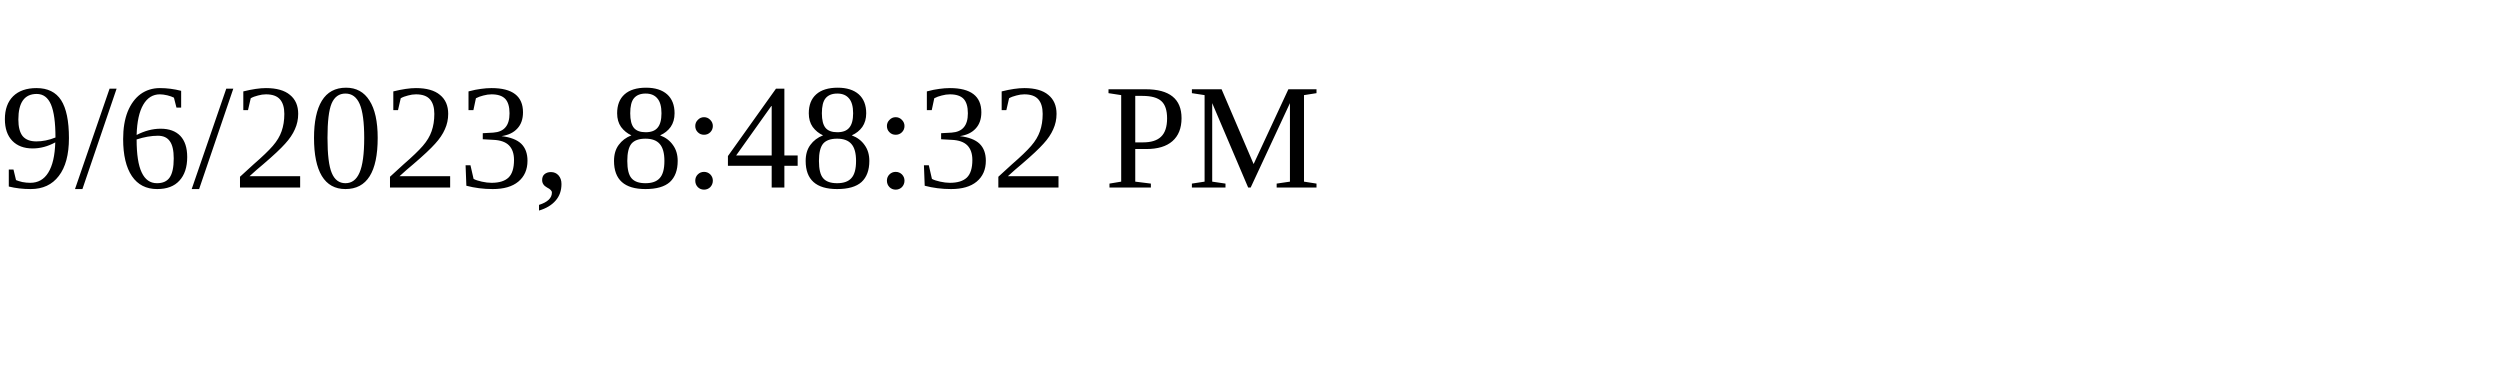
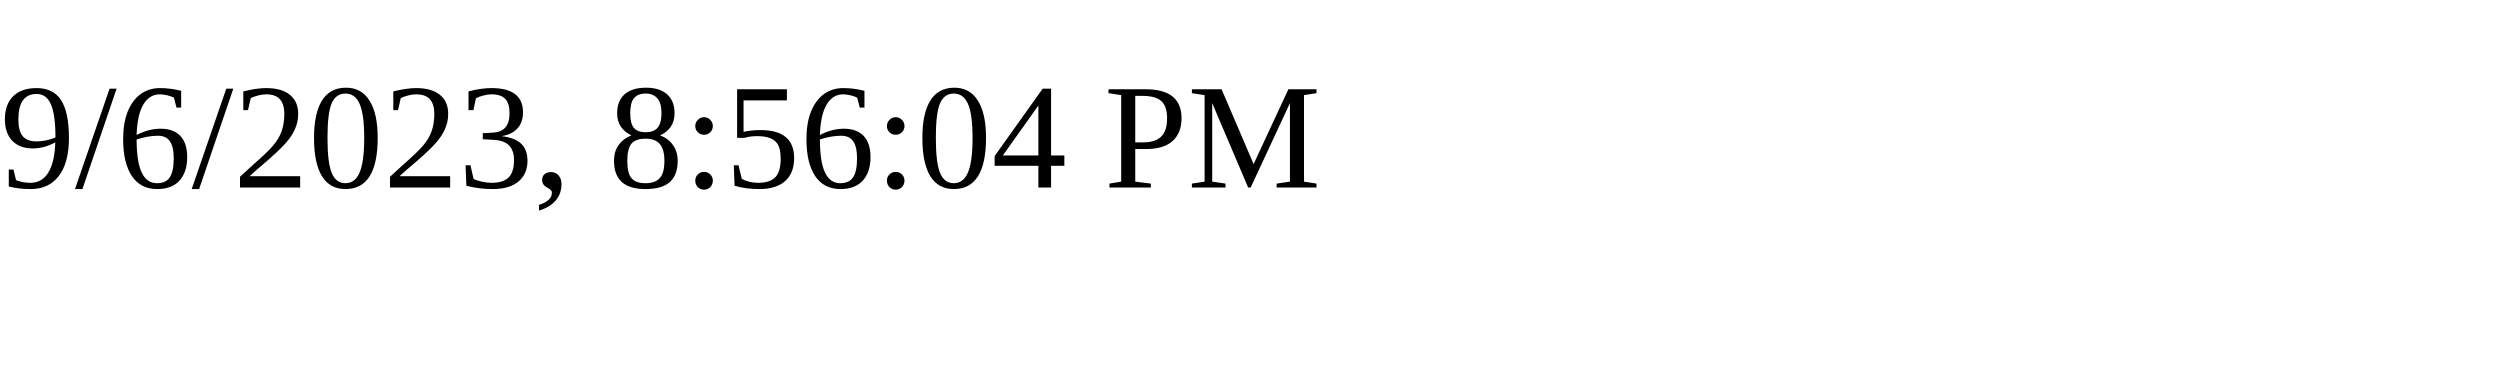
<svg xmlns="http://www.w3.org/2000/svg" height="30" width="200">
-   <text x="0" y="15">9/6/2023, 8:48:32 PM</text>
+   <text x="0" y="15">9/6/2023, 8:56:04 PM</text>
</svg>
